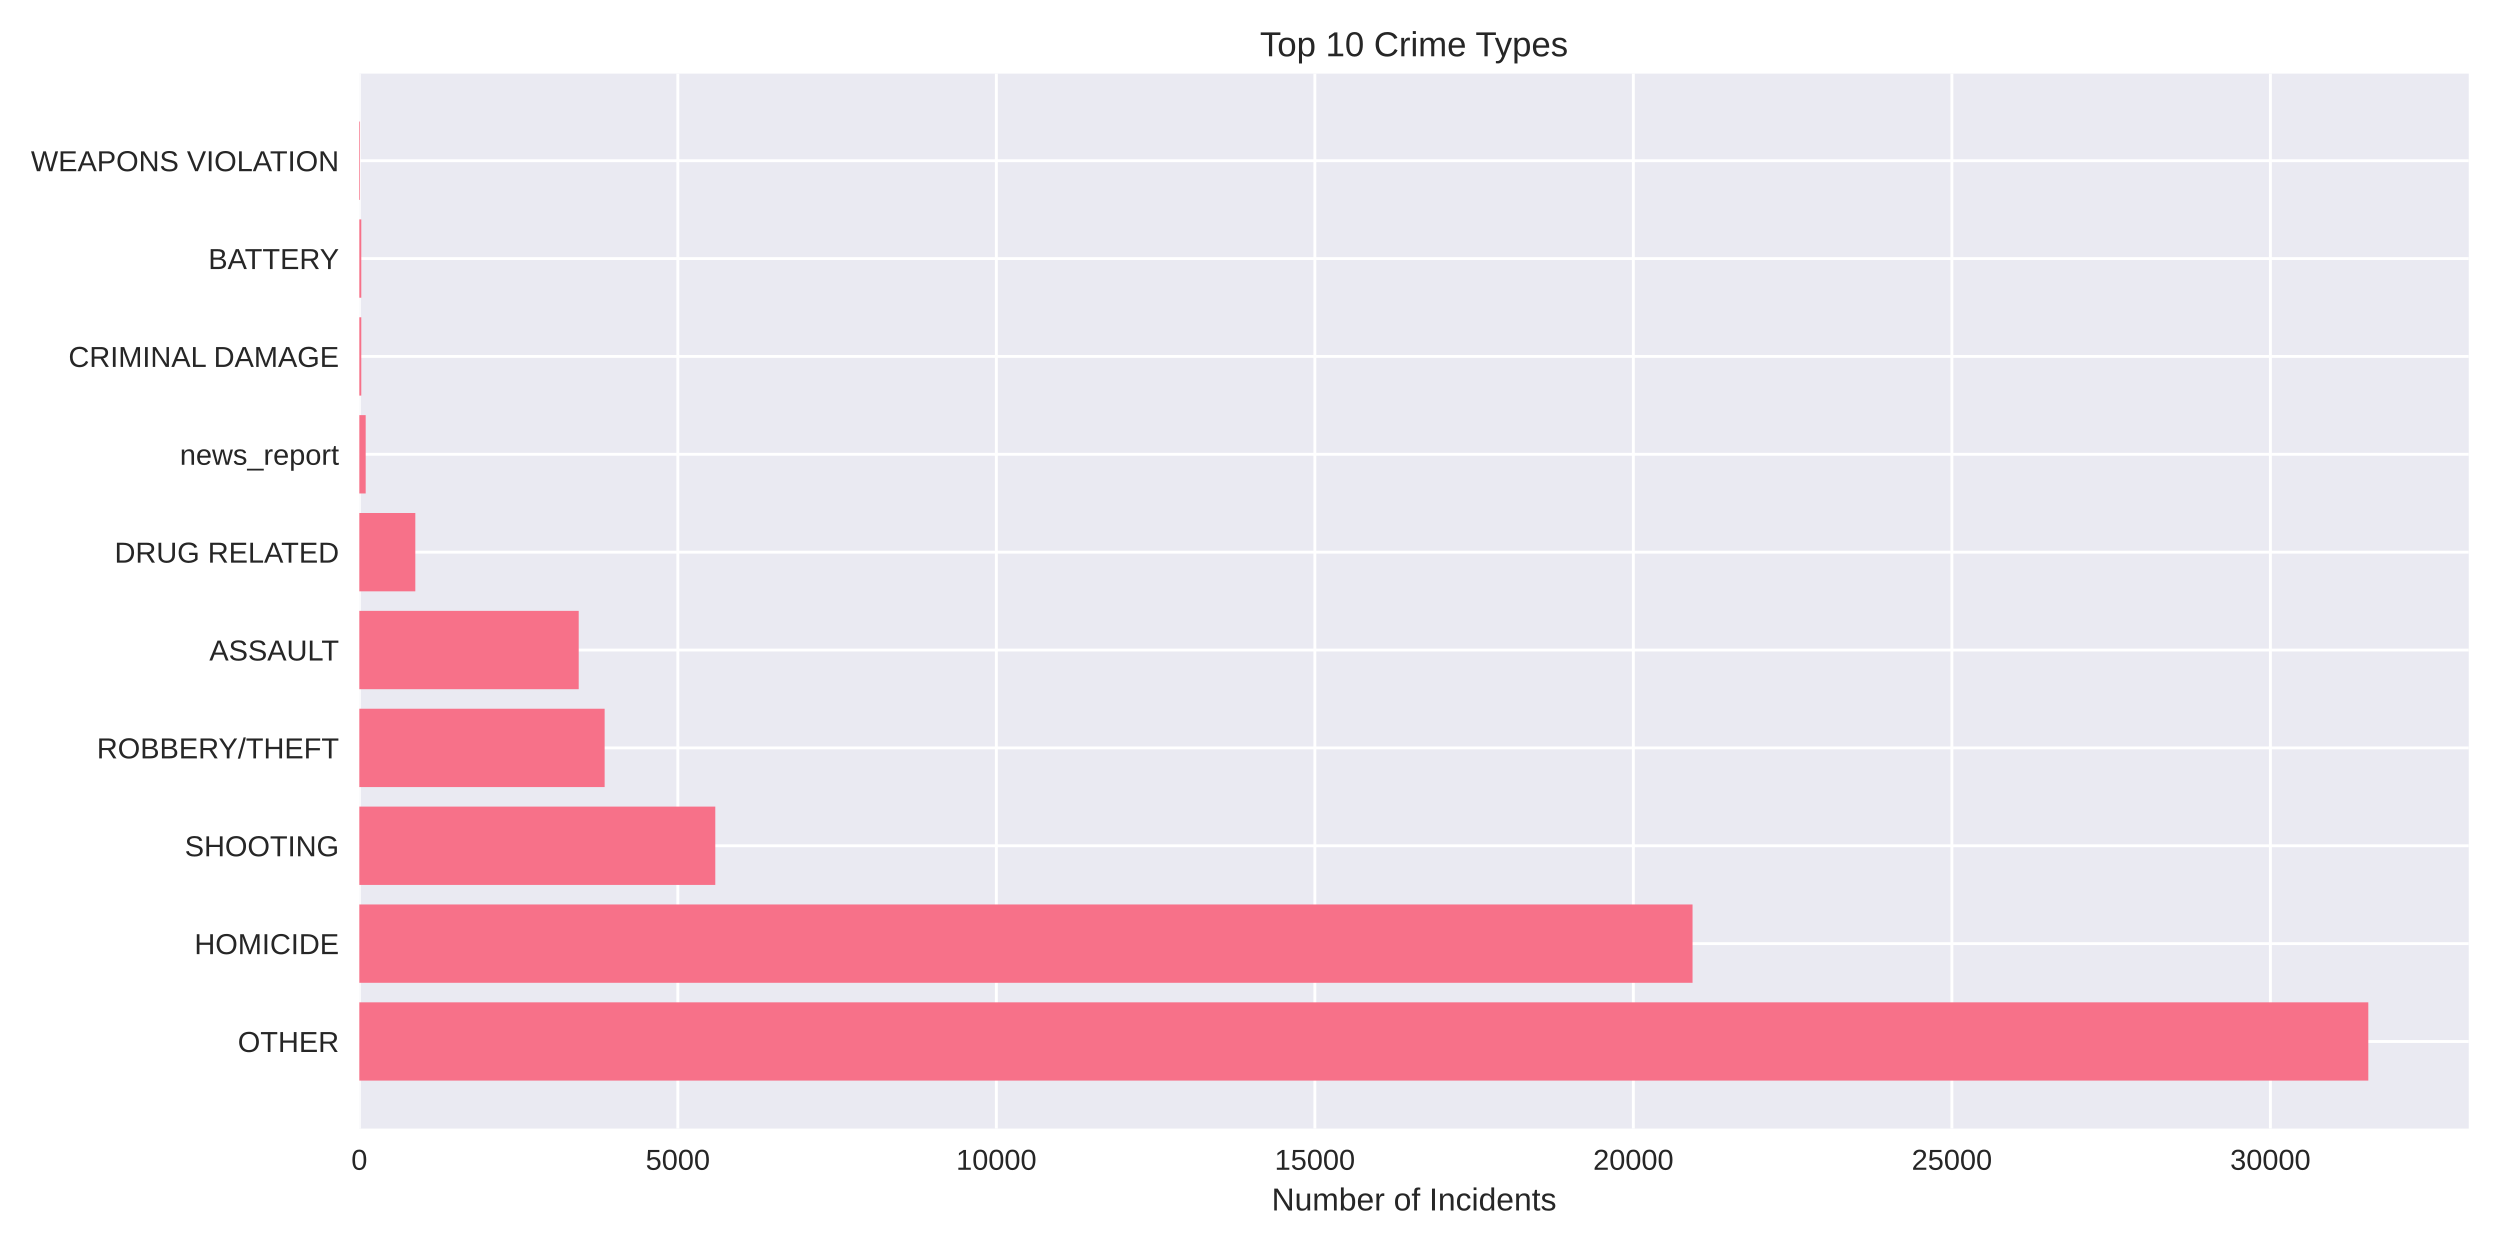
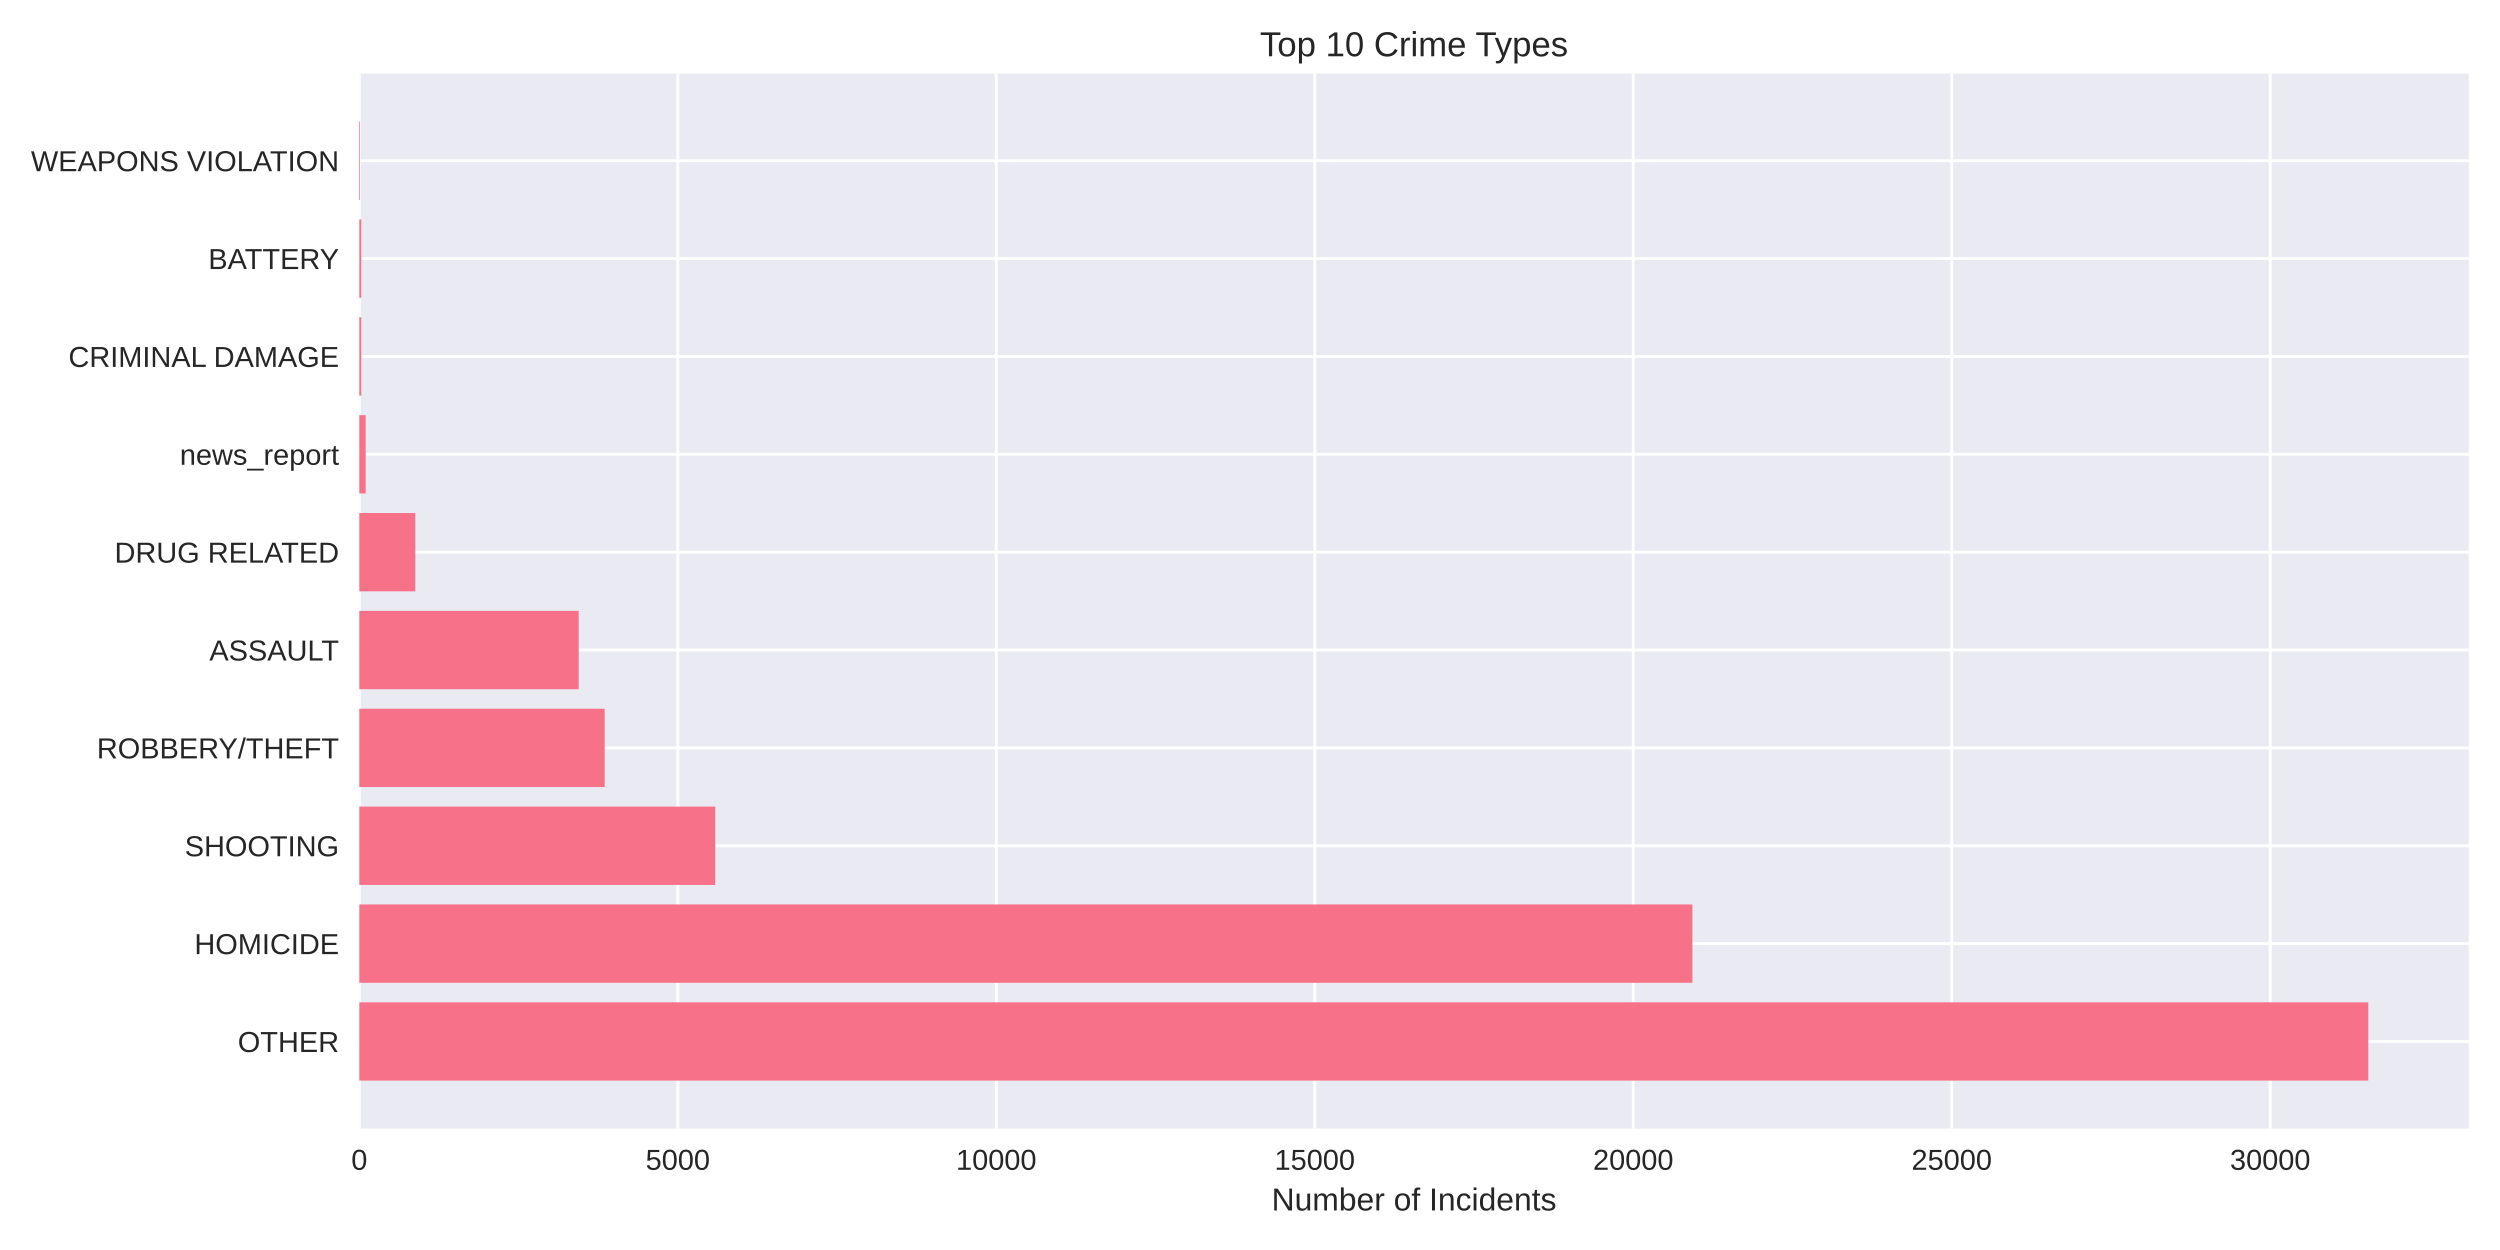
<svg xmlns="http://www.w3.org/2000/svg" width="864pt" height="432pt" viewBox="0 0 864 432" version="1.1">
  <defs>
    <style type="text/css">*{stroke-linejoin: round; stroke-linecap: butt}</style>
  </defs>
  <g id="figure_1">
    <g id="patch_1">
      <path d="M 0 432  L 864 432  L 864 0  L 0 0  z " style="fill: #ffffff" />
    </g>
    <g id="axes_1">
      <g id="patch_2">
        <path d="M 124.18 390.04  L 853.2 390.04  L 853.2 25.44  L 124.18 25.44  z " style="fill: #eaeaf2" />
      </g>
      <g id="matplotlib.axis_1">
        <g id="xtick_1">
          <g id="line2d_1">
-             <path d="M 124.18 390.04  L 124.18 25.44  " clip-path="url(#pbeaffcdc29)" style="fill: none; stroke: #ffffff; stroke-linecap: round" />
+             <path d="M 124.18 390.04  L 124.18 25.44  " clip-path="url(#pf2945b1606)" style="fill: none; stroke: #ffffff; stroke-linecap: round" />
          </g>
          <g id="line2d_2" />
          <g id="text_1">
            <text style="fill: #262626; font: 10px 'Arial', 'Liberation Sans', 'DejaVu Sans', 'Bitstream Vera Sans', sans-serif; text-anchor: middle" x="124.18" y="404.287" transform="rotate(-0 124.18 404.2869)">0</text>
          </g>
        </g>
        <g id="xtick_2">
          <g id="line2d_3">
-             <path d="M 234.258 390.04  L 234.258 25.44  " clip-path="url(#pbeaffcdc29)" style="fill: none; stroke: #ffffff; stroke-linecap: round" />
+             <path d="M 234.247 390.04  L 234.247 25.44  " clip-path="url(#pf2945b1606)" style="fill: none; stroke: #ffffff; stroke-linecap: round" />
          </g>
          <g id="line2d_4" />
          <g id="text_2">
-             <text style="fill: #262626; font: 10px 'Arial', 'Liberation Sans', 'DejaVu Sans', 'Bitstream Vera Sans', sans-serif; text-anchor: middle" x="234.258" y="404.287" transform="rotate(-0 234.2578 404.2869)">5000</text>
+             <text style="fill: #262626; font: 10px 'Arial', 'Liberation Sans', 'DejaVu Sans', 'Bitstream Vera Sans', sans-serif; text-anchor: middle" x="234.247" y="404.287" transform="rotate(-0 234.2473 404.2869)">5000</text>
          </g>
        </g>
        <g id="xtick_3">
          <g id="line2d_5">
-             <path d="M 344.336 390.04  L 344.336 25.44  " clip-path="url(#pbeaffcdc29)" style="fill: none; stroke: #ffffff; stroke-linecap: round" />
+             <path d="M 344.315 390.04  L 344.315 25.44  " clip-path="url(#pf2945b1606)" style="fill: none; stroke: #ffffff; stroke-linecap: round" />
          </g>
          <g id="line2d_6" />
          <g id="text_3">
-             <text style="fill: #262626; font: 10px 'Arial', 'Liberation Sans', 'DejaVu Sans', 'Bitstream Vera Sans', sans-serif; text-anchor: middle" x="344.336" y="404.287" transform="rotate(-0 344.3356 404.2869)">10000</text>
+             <text style="fill: #262626; font: 10px 'Arial', 'Liberation Sans', 'DejaVu Sans', 'Bitstream Vera Sans', sans-serif; text-anchor: middle" x="344.315" y="404.287" transform="rotate(-0 344.3147 404.2869)">10000</text>
          </g>
        </g>
        <g id="xtick_4">
          <g id="line2d_7">
-             <path d="M 454.413 390.04  L 454.413 25.44  " clip-path="url(#pbeaffcdc29)" style="fill: none; stroke: #ffffff; stroke-linecap: round" />
+             <path d="M 454.382 390.04  L 454.382 25.44  " clip-path="url(#pf2945b1606)" style="fill: none; stroke: #ffffff; stroke-linecap: round" />
          </g>
          <g id="line2d_8" />
          <g id="text_4">
-             <text style="fill: #262626; font: 10px 'Arial', 'Liberation Sans', 'DejaVu Sans', 'Bitstream Vera Sans', sans-serif; text-anchor: middle" x="454.413" y="404.287" transform="rotate(-0 454.4134 404.2869)">15000</text>
+             <text style="fill: #262626; font: 10px 'Arial', 'Liberation Sans', 'DejaVu Sans', 'Bitstream Vera Sans', sans-serif; text-anchor: middle" x="454.382" y="404.287" transform="rotate(-0 454.382 404.2869)">15000</text>
          </g>
        </g>
        <g id="xtick_5">
          <g id="line2d_9">
-             <path d="M 564.491 390.04  L 564.491 25.44  " clip-path="url(#pbeaffcdc29)" style="fill: none; stroke: #ffffff; stroke-linecap: round" />
+             <path d="M 564.449 390.04  L 564.449 25.44  " clip-path="url(#pf2945b1606)" style="fill: none; stroke: #ffffff; stroke-linecap: round" />
          </g>
          <g id="line2d_10" />
          <g id="text_5">
-             <text style="fill: #262626; font: 10px 'Arial', 'Liberation Sans', 'DejaVu Sans', 'Bitstream Vera Sans', sans-serif; text-anchor: middle" x="564.491" y="404.287" transform="rotate(-0 564.4912 404.2869)">20000</text>
+             <text style="fill: #262626; font: 10px 'Arial', 'Liberation Sans', 'DejaVu Sans', 'Bitstream Vera Sans', sans-serif; text-anchor: middle" x="564.449" y="404.287" transform="rotate(-0 564.4493 404.2869)">20000</text>
          </g>
        </g>
        <g id="xtick_6">
          <g id="line2d_11">
-             <path d="M 674.569 390.04  L 674.569 25.44  " clip-path="url(#pbeaffcdc29)" style="fill: none; stroke: #ffffff; stroke-linecap: round" />
+             <path d="M 674.517 390.04  L 674.517 25.44  " clip-path="url(#pf2945b1606)" style="fill: none; stroke: #ffffff; stroke-linecap: round" />
          </g>
          <g id="line2d_12" />
          <g id="text_6">
-             <text style="fill: #262626; font: 10px 'Arial', 'Liberation Sans', 'DejaVu Sans', 'Bitstream Vera Sans', sans-serif; text-anchor: middle" x="674.569" y="404.287" transform="rotate(-0 674.569 404.2869)">25000</text>
+             <text style="fill: #262626; font: 10px 'Arial', 'Liberation Sans', 'DejaVu Sans', 'Bitstream Vera Sans', sans-serif; text-anchor: middle" x="674.517" y="404.287" transform="rotate(-0 674.5167 404.2869)">25000</text>
          </g>
        </g>
        <g id="xtick_7">
          <g id="line2d_13">
-             <path d="M 784.647 390.04  L 784.647 25.44  " clip-path="url(#pbeaffcdc29)" style="fill: none; stroke: #ffffff; stroke-linecap: round" />
+             <path d="M 784.584 390.04  L 784.584 25.44  " clip-path="url(#pf2945b1606)" style="fill: none; stroke: #ffffff; stroke-linecap: round" />
          </g>
          <g id="line2d_14" />
          <g id="text_7">
-             <text style="fill: #262626; font: 10px 'Arial', 'Liberation Sans', 'DejaVu Sans', 'Bitstream Vera Sans', sans-serif; text-anchor: middle" x="784.647" y="404.287" transform="rotate(-0 784.6468 404.2869)">30000</text>
+             <text style="fill: #262626; font: 10px 'Arial', 'Liberation Sans', 'DejaVu Sans', 'Bitstream Vera Sans', sans-serif; text-anchor: middle" x="784.584" y="404.287" transform="rotate(-0 784.584 404.2869)">30000</text>
          </g>
        </g>
        <g id="text_8">
          <text style="fill: #262626; font: 11px 'Arial', 'Liberation Sans', 'DejaVu Sans', 'Bitstream Vera Sans', sans-serif; text-anchor: middle" x="488.69" y="418.333" transform="rotate(-0 488.69 418.3334)">Number of Incidents</text>
        </g>
      </g>
      <g id="matplotlib.axis_2">
        <g id="ytick_1">
          <g id="line2d_15">
-             <path d="M 124.18 359.939  L 853.2 359.939  " clip-path="url(#pbeaffcdc29)" style="fill: none; stroke: #ffffff; stroke-linecap: round" />
+             <path d="M 124.18 359.939  L 853.2 359.939  " clip-path="url(#pf2945b1606)" style="fill: none; stroke: #ffffff; stroke-linecap: round" />
          </g>
          <g id="line2d_16" />
          <g id="text_9">
            <text style="fill: #262626; font: 10px 'Arial', 'Liberation Sans', 'DejaVu Sans', 'Bitstream Vera Sans', sans-serif; text-anchor: end" x="117.18" y="363.562" transform="rotate(-0 117.18 363.562)">OTHER</text>
          </g>
        </g>
        <g id="ytick_2">
          <g id="line2d_17">
-             <path d="M 124.18 326.117  L 853.2 326.117  " clip-path="url(#pbeaffcdc29)" style="fill: none; stroke: #ffffff; stroke-linecap: round" />
+             <path d="M 124.18 326.117  L 853.2 326.117  " clip-path="url(#pf2945b1606)" style="fill: none; stroke: #ffffff; stroke-linecap: round" />
          </g>
          <g id="line2d_18" />
          <g id="text_10">
            <text style="fill: #262626; font: 10px 'Arial', 'Liberation Sans', 'DejaVu Sans', 'Bitstream Vera Sans', sans-serif; text-anchor: end" x="117.18" y="329.74" transform="rotate(-0 117.18 329.7401)">HOMICIDE</text>
          </g>
        </g>
        <g id="ytick_3">
          <g id="line2d_19">
-             <path d="M 124.18 292.295  L 853.2 292.295  " clip-path="url(#pbeaffcdc29)" style="fill: none; stroke: #ffffff; stroke-linecap: round" />
+             <path d="M 124.18 292.295  L 853.2 292.295  " clip-path="url(#pf2945b1606)" style="fill: none; stroke: #ffffff; stroke-linecap: round" />
          </g>
          <g id="line2d_20" />
          <g id="text_11">
            <text style="fill: #262626; font: 10px 'Arial', 'Liberation Sans', 'DejaVu Sans', 'Bitstream Vera Sans', sans-serif; text-anchor: end" x="117.18" y="295.918" transform="rotate(-0 117.18 295.9182)">SHOOTING</text>
          </g>
        </g>
        <g id="ytick_4">
          <g id="line2d_21">
-             <path d="M 124.18 258.473  L 853.2 258.473  " clip-path="url(#pbeaffcdc29)" style="fill: none; stroke: #ffffff; stroke-linecap: round" />
+             <path d="M 124.18 258.473  L 853.2 258.473  " clip-path="url(#pf2945b1606)" style="fill: none; stroke: #ffffff; stroke-linecap: round" />
          </g>
          <g id="line2d_22" />
          <g id="text_12">
            <text style="fill: #262626; font: 10px 'Arial', 'Liberation Sans', 'DejaVu Sans', 'Bitstream Vera Sans', sans-serif; text-anchor: end" x="117.18" y="262.096" transform="rotate(-0 117.18 262.0963)">ROBBERY/THEFT</text>
          </g>
        </g>
        <g id="ytick_5">
          <g id="line2d_23">
-             <path d="M 124.18 224.651  L 853.2 224.651  " clip-path="url(#pbeaffcdc29)" style="fill: none; stroke: #ffffff; stroke-linecap: round" />
+             <path d="M 124.18 224.651  L 853.2 224.651  " clip-path="url(#pf2945b1606)" style="fill: none; stroke: #ffffff; stroke-linecap: round" />
          </g>
          <g id="line2d_24" />
          <g id="text_13">
            <text style="fill: #262626; font: 10px 'Arial', 'Liberation Sans', 'DejaVu Sans', 'Bitstream Vera Sans', sans-serif; text-anchor: end" x="117.18" y="228.274" transform="rotate(-0 117.18 228.2744)">ASSAULT</text>
          </g>
        </g>
        <g id="ytick_6">
          <g id="line2d_25">
-             <path d="M 124.18 190.829  L 853.2 190.829  " clip-path="url(#pbeaffcdc29)" style="fill: none; stroke: #ffffff; stroke-linecap: round" />
+             <path d="M 124.18 190.829  L 853.2 190.829  " clip-path="url(#pf2945b1606)" style="fill: none; stroke: #ffffff; stroke-linecap: round" />
          </g>
          <g id="line2d_26" />
          <g id="text_14">
            <text style="fill: #262626; font: 10px 'Arial', 'Liberation Sans', 'DejaVu Sans', 'Bitstream Vera Sans', sans-serif; text-anchor: end" x="117.18" y="194.452" transform="rotate(-0 117.18 194.4525)">DRUG RELATED</text>
          </g>
        </g>
        <g id="ytick_7">
          <g id="line2d_27">
-             <path d="M 124.18 157.007  L 853.2 157.007  " clip-path="url(#pbeaffcdc29)" style="fill: none; stroke: #ffffff; stroke-linecap: round" />
+             <path d="M 124.18 157.007  L 853.2 157.007  " clip-path="url(#pf2945b1606)" style="fill: none; stroke: #ffffff; stroke-linecap: round" />
          </g>
          <g id="line2d_28" />
          <g id="text_15">
            <text style="fill: #262626; font: 10px 'Arial', 'Liberation Sans', 'DejaVu Sans', 'Bitstream Vera Sans', sans-serif; text-anchor: end" x="117.18" y="160.631" transform="rotate(-0 117.18 160.6306)">news_report</text>
          </g>
        </g>
        <g id="ytick_8">
          <g id="line2d_29">
-             <path d="M 124.18 123.185  L 853.2 123.185  " clip-path="url(#pbeaffcdc29)" style="fill: none; stroke: #ffffff; stroke-linecap: round" />
+             <path d="M 124.18 123.185  L 853.2 123.185  " clip-path="url(#pf2945b1606)" style="fill: none; stroke: #ffffff; stroke-linecap: round" />
          </g>
          <g id="line2d_30" />
          <g id="text_16">
            <text style="fill: #262626; font: 10px 'Arial', 'Liberation Sans', 'DejaVu Sans', 'Bitstream Vera Sans', sans-serif; text-anchor: end" x="117.18" y="126.809" transform="rotate(-0 117.18 126.8087)">CRIMINAL DAMAGE</text>
          </g>
        </g>
        <g id="ytick_9">
          <g id="line2d_31">
-             <path d="M 124.18 89.363  L 853.2 89.363  " clip-path="url(#pbeaffcdc29)" style="fill: none; stroke: #ffffff; stroke-linecap: round" />
+             <path d="M 124.18 89.363  L 853.2 89.363  " clip-path="url(#pf2945b1606)" style="fill: none; stroke: #ffffff; stroke-linecap: round" />
          </g>
          <g id="line2d_32" />
          <g id="text_17">
            <text style="fill: #262626; font: 10px 'Arial', 'Liberation Sans', 'DejaVu Sans', 'Bitstream Vera Sans', sans-serif; text-anchor: end" x="117.18" y="92.987" transform="rotate(-0 117.18 92.98681)">BATTERY</text>
          </g>
        </g>
        <g id="ytick_10">
          <g id="line2d_33">
-             <path d="M 124.18 55.541  L 853.2 55.541  " clip-path="url(#pbeaffcdc29)" style="fill: none; stroke: #ffffff; stroke-linecap: round" />
+             <path d="M 124.18 55.541  L 853.2 55.541  " clip-path="url(#pf2945b1606)" style="fill: none; stroke: #ffffff; stroke-linecap: round" />
          </g>
          <g id="line2d_34" />
          <g id="text_18">
            <text style="fill: #262626; font: 10px 'Arial', 'Liberation Sans', 'DejaVu Sans', 'Bitstream Vera Sans', sans-serif; text-anchor: end" x="117.18" y="59.165" transform="rotate(-0 117.18 59.16492)">WEAPONS VIOLATION</text>
          </g>
        </g>
      </g>
      <g id="patch_3">
-         <path d="M 124.18 373.467  L 818.485 373.467  L 818.485 346.41  L 124.18 346.41  z " clip-path="url(#pbeaffcdc29)" style="fill: #f77189" />
+         <path d="M 124.18 373.467  L 818.485 373.467  L 818.485 346.41  L 124.18 346.41  z " clip-path="url(#pf2945b1606)" style="fill: #f77189" />
      </g>
      <g id="patch_4">
-         <path d="M 124.18 339.645  L 584.944 339.645  L 584.944 312.588  L 124.18 312.588  z " clip-path="url(#pbeaffcdc29)" style="fill: #f77189" />
+         <path d="M 124.18 339.645  L 584.9 339.645  L 584.9 312.588  L 124.18 312.588  z " clip-path="url(#pf2945b1606)" style="fill: #f77189" />
      </g>
      <g id="patch_5">
-         <path d="M 124.18 305.823  L 247.203 305.823  L 247.203 278.766  L 124.18 278.766  z " clip-path="url(#pbeaffcdc29)" style="fill: #f77189" />
+         <path d="M 124.18 305.823  L 247.191 305.823  L 247.191 278.766  L 124.18 278.766  z " clip-path="url(#pf2945b1606)" style="fill: #f77189" />
      </g>
      <g id="patch_6">
-         <path d="M 124.18 272.002  L 208.962 272.002  L 208.962 244.944  L 124.18 244.944  z " clip-path="url(#pbeaffcdc29)" style="fill: #f77189" />
+         <path d="M 124.18 272.002  L 208.976 272.002  L 208.976 244.944  L 124.18 244.944  z " clip-path="url(#pf2945b1606)" style="fill: #f77189" />
      </g>
      <g id="patch_7">
-         <path d="M 124.18 238.18  L 200.002 238.18  L 200.002 211.122  L 124.18 211.122  z " clip-path="url(#pbeaffcdc29)" style="fill: #f77189" />
+         <path d="M 124.18 238.18  L 199.994 238.18  L 199.994 211.122  L 124.18 211.122  z " clip-path="url(#pf2945b1606)" style="fill: #f77189" />
      </g>
      <g id="patch_8">
-         <path d="M 124.18 204.358  L 143.532 204.358  L 143.532 177.3  L 124.18 177.3  z " clip-path="url(#pbeaffcdc29)" style="fill: #f77189" />
+         <path d="M 124.18 204.358  L 143.53 204.358  L 143.53 177.3  L 124.18 177.3  z " clip-path="url(#pf2945b1606)" style="fill: #f77189" />
      </g>
      <g id="patch_9">
-         <path d="M 124.18 170.536  L 126.382 170.536  L 126.382 143.478  L 124.18 143.478  z " clip-path="url(#pbeaffcdc29)" style="fill: #f77189" />
+         <path d="M 124.18 170.536  L 126.381 170.536  L 126.381 143.478  L 124.18 143.478  z " clip-path="url(#pf2945b1606)" style="fill: #f77189" />
      </g>
      <g id="patch_10">
-         <path d="M 124.18 136.714  L 124.862 136.714  L 124.862 109.657  L 124.18 109.657  z " clip-path="url(#pbeaffcdc29)" style="fill: #f77189" />
+         <path d="M 124.18 136.714  L 124.862 136.714  L 124.862 109.657  L 124.18 109.657  z " clip-path="url(#pf2945b1606)" style="fill: #f77189" />
      </g>
      <g id="patch_11">
-         <path d="M 124.18 102.892  L 124.862 102.892  L 124.862 75.835  L 124.18 75.835  z " clip-path="url(#pbeaffcdc29)" style="fill: #f77189" />
+         <path d="M 124.18 102.892  L 124.862 102.892  L 124.862 75.835  L 124.18 75.835  z " clip-path="url(#pf2945b1606)" style="fill: #f77189" />
      </g>
      <g id="patch_12">
-         <path d="M 124.18 69.07  L 124.422 69.07  L 124.422 42.013  L 124.18 42.013  z " clip-path="url(#pbeaffcdc29)" style="fill: #f77189" />
+         <path d="M 124.18 69.07  L 124.422 69.07  L 124.422 42.013  L 124.18 42.013  z " clip-path="url(#pf2945b1606)" style="fill: #f77189" />
      </g>
      <g id="patch_13">
        <path d="M 124.18 390.04  L 124.18 25.44  " style="fill: none" />
      </g>
      <g id="patch_14">
        <path d="M 853.2 390.04  L 853.2 25.44  " style="fill: none" />
      </g>
      <g id="patch_15">
        <path d="M 124.18 390.04  L 853.2 390.04  " style="fill: none" />
      </g>
      <g id="patch_16">
        <path d="M 124.18 25.44  L 853.2 25.44  " style="fill: none" />
      </g>
      <g id="text_19">
        <text style="fill: #262626; font: 12px 'Arial', 'Liberation Sans', 'DejaVu Sans', 'Bitstream Vera Sans', sans-serif; text-anchor: middle" x="488.69" y="19.44" transform="rotate(-0 488.69 19.44)">Top 10 Crime Types</text>
      </g>
    </g>
  </g>
  <defs>
-     <clipPath id="pbeaffcdc29">
+     <clipPath id="pf2945b1606">
      <rect x="124.18" y="25.44" width="729.02" height="364.6" />
    </clipPath>
  </defs>
</svg>
